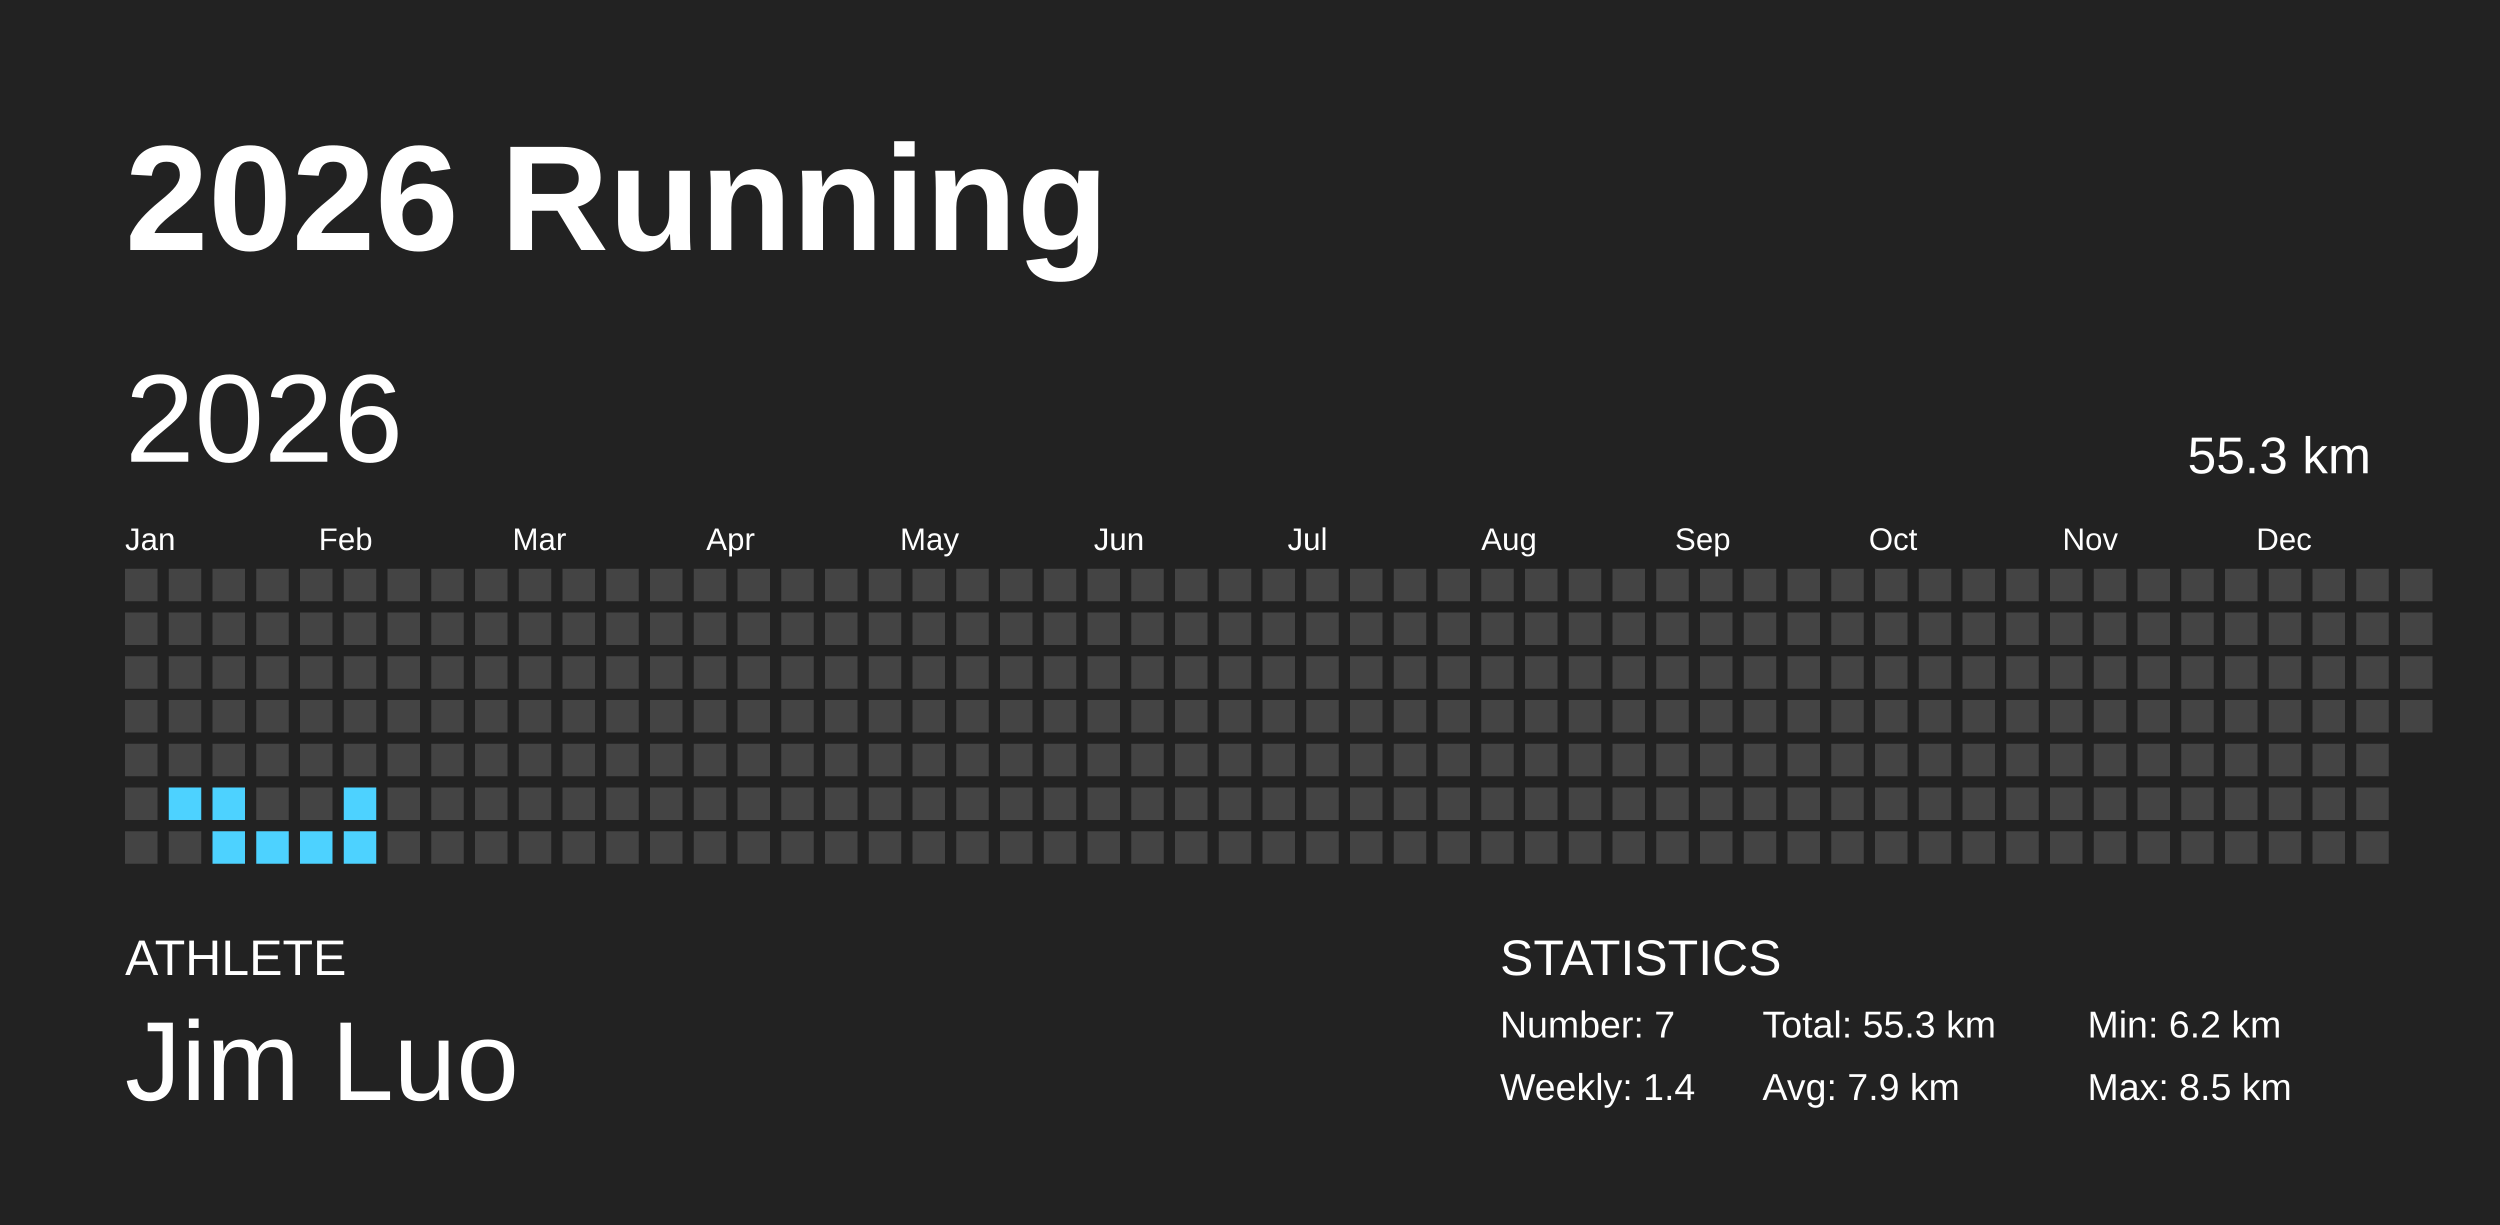
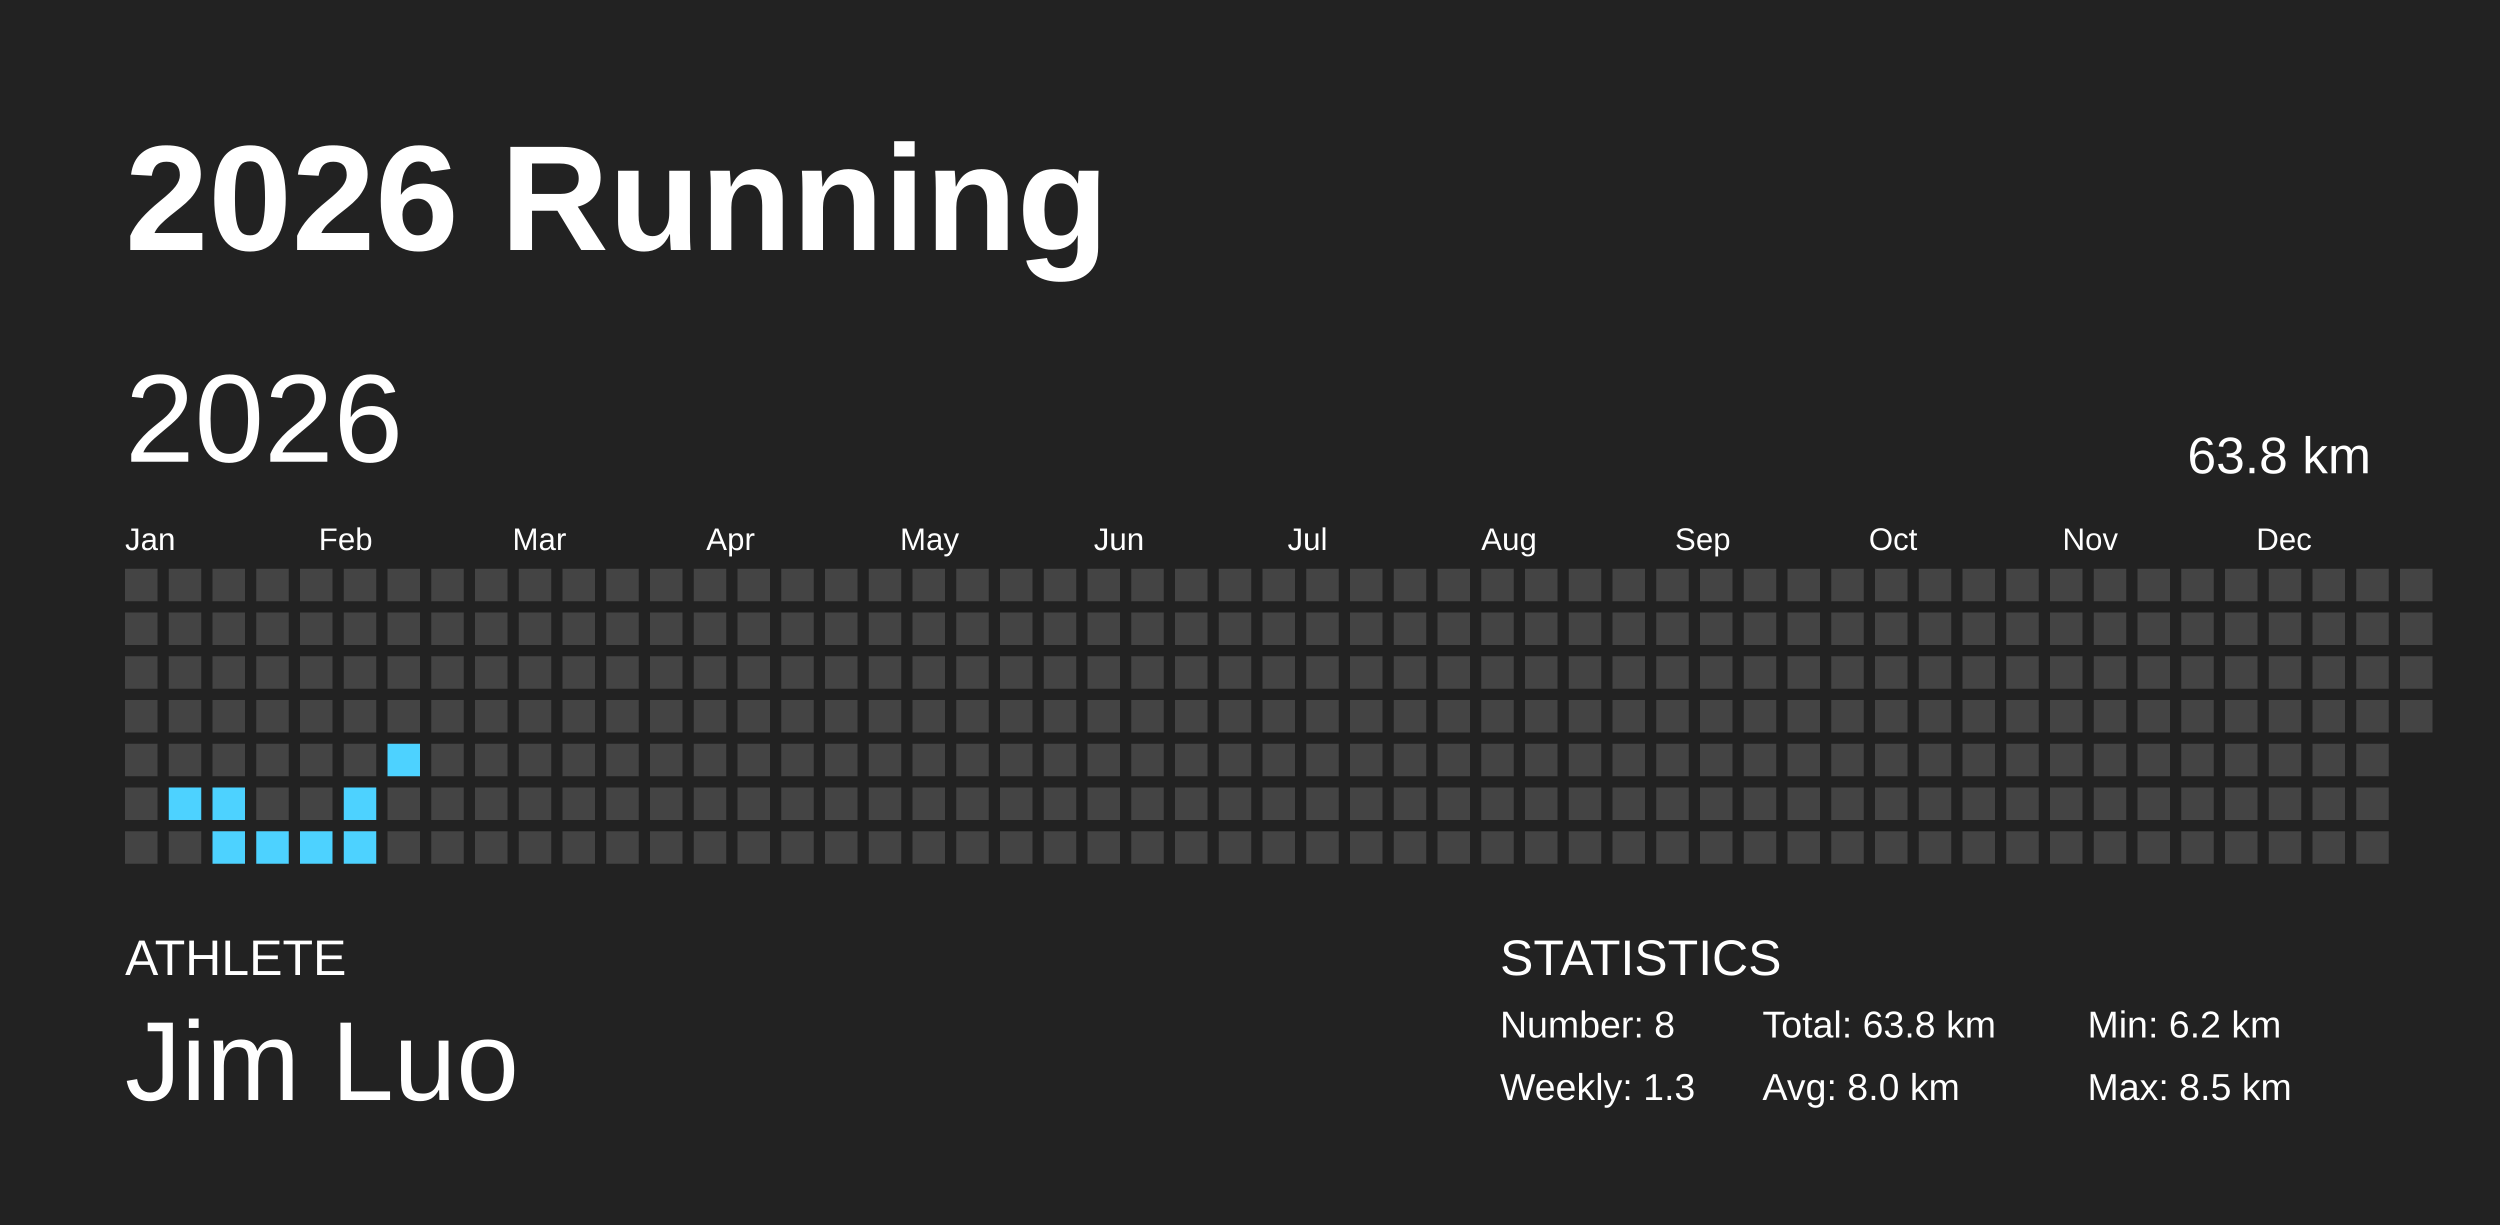
<svg xmlns="http://www.w3.org/2000/svg" baseProfile="full" height="98mm" version="1.1" viewBox="0,0,200,98" width="200mm">
  <defs />
  <rect fill="#222222" height="98" width="200" x="0" y="0" />
  <text fill="#FFFFFF" style="font-size:12px; font-family:Arial; font-weight:bold;" x="10" y="20">2026 Running</text>
  <text fill="#FFFFFF" style="font-size:4px; font-family:Arial" x="10" y="78">ATHLETE</text>
  <text fill="#FFFFFF" style="font-size:9px; font-family:Arial" x="10" y="88">Jim Luo</text>
  <text fill="#FFFFFF" style="font-size:4px; font-family:Arial" x="120" y="78">STATISTICS</text>
-   <text fill="#FFFFFF" style="font-size:3px; font-family:Arial" x="120" y="83">Number: 7</text>
-   <text fill="#FFFFFF" style="font-size:3px; font-family:Arial" x="120" y="88">Weekly: 1.4</text>
-   <text fill="#FFFFFF" style="font-size:3px; font-family:Arial" x="141" y="83">Total: 55.3 km</text>
-   <text fill="#FFFFFF" style="font-size:3px; font-family:Arial" x="141" y="88">Avg: 7.9 km</text>
+   <text fill="#FFFFFF" style="font-size:3px; font-family:Arial" x="120" y="83">Number: 8</text>
+   <text fill="#FFFFFF" style="font-size:3px; font-family:Arial" x="120" y="88">Weekly: 1.3</text>
+   <text fill="#FFFFFF" style="font-size:3px; font-family:Arial" x="141" y="83">Total: 63.8 km</text>
+   <text fill="#FFFFFF" style="font-size:3px; font-family:Arial" x="141" y="88">Avg: 8.0 km</text>
  <text fill="#FFFFFF" style="font-size:3px; font-family:Arial" x="167" y="83">Min: 6.2 km</text>
  <text fill="#FFFFFF" style="font-size:3px; font-family:Arial" x="167" y="88">Max: 8.5 km</text>
  <text dominant-baseline="hanging" fill="#FFFFFF" style="font-size:10.0px; font-family:Arial;" x="10" y="30">2026</text>
-   <text dominant-baseline="hanging" fill="#FFFFFF" style="font-size:4.125px; font-family:Arial;" x="175" y="35">55.3 km</text>
+   <text dominant-baseline="hanging" fill="#FFFFFF" style="font-size:4.125px; font-family:Arial;" x="175" y="35">63.8 km</text>
  <text fill="#FFFFFF" style="font-size:2.5px; font-family:Arial" x="10.0" y="44">Jan</text>
  <text fill="#FFFFFF" style="font-size:2.5px; font-family:Arial" x="25.5" y="44">Feb</text>
  <text fill="#FFFFFF" style="font-size:2.5px; font-family:Arial" x="41.0" y="44">Mar</text>
  <text fill="#FFFFFF" style="font-size:2.5px; font-family:Arial" x="56.5" y="44">Apr</text>
  <text fill="#FFFFFF" style="font-size:2.5px; font-family:Arial" x="72.0" y="44">May</text>
  <text fill="#FFFFFF" style="font-size:2.5px; font-family:Arial" x="87.5" y="44">Jun</text>
  <text fill="#FFFFFF" style="font-size:2.5px; font-family:Arial" x="103.0" y="44">Jul</text>
  <text fill="#FFFFFF" style="font-size:2.5px; font-family:Arial" x="118.5" y="44">Aug</text>
  <text fill="#FFFFFF" style="font-size:2.5px; font-family:Arial" x="134.0" y="44">Sep</text>
  <text fill="#FFFFFF" style="font-size:2.5px; font-family:Arial" x="149.5" y="44">Oct</text>
  <text fill="#FFFFFF" style="font-size:2.5px; font-family:Arial" x="165.0" y="44">Nov</text>
  <text fill="#FFFFFF" style="font-size:2.5px; font-family:Arial" x="180.5" y="44">Dec</text>
  <rect fill="#444444" height="2.6" width="2.6" x="10.0" y="45.5" />
  <rect fill="#444444" height="2.6" width="2.6" x="10.0" y="49.0" />
  <rect fill="#444444" height="2.6" width="2.6" x="10.0" y="52.5" />
  <rect fill="#444444" height="2.6" width="2.6" x="10.0" y="56.0" />
  <rect fill="#444444" height="2.6" width="2.6" x="10.0" y="59.5" />
  <rect fill="#444444" height="2.6" width="2.6" x="10.0" y="63.0" />
  <rect fill="#444444" height="2.6" width="2.6" x="10.0" y="66.5" />
  <rect fill="#444444" height="2.6" width="2.6" x="13.5" y="45.5" />
  <rect fill="#444444" height="2.6" width="2.6" x="13.5" y="49.0" />
  <rect fill="#444444" height="2.6" width="2.6" x="13.5" y="52.5" />
  <rect fill="#444444" height="2.6" width="2.6" x="13.5" y="56.0" />
  <rect fill="#444444" height="2.6" width="2.6" x="13.5" y="59.5" />
  <rect fill="#4dd2ff" height="2.6" width="2.6" x="13.5" y="63.0" />
  <rect fill="#444444" height="2.6" width="2.6" x="13.5" y="66.5" />
  <rect fill="#444444" height="2.6" width="2.6" x="17.0" y="45.5" />
  <rect fill="#444444" height="2.6" width="2.6" x="17.0" y="49.0" />
  <rect fill="#444444" height="2.6" width="2.6" x="17.0" y="52.5" />
  <rect fill="#444444" height="2.6" width="2.6" x="17.0" y="56.0" />
  <rect fill="#444444" height="2.6" width="2.6" x="17.0" y="59.5" />
  <rect fill="#4dd2ff" height="2.6" width="2.6" x="17.0" y="63.0" />
  <rect fill="#4dd2ff" height="2.6" width="2.6" x="17.0" y="66.5" />
  <rect fill="#444444" height="2.6" width="2.6" x="20.5" y="45.5" />
  <rect fill="#444444" height="2.6" width="2.6" x="20.5" y="49.0" />
  <rect fill="#444444" height="2.6" width="2.6" x="20.5" y="52.5" />
  <rect fill="#444444" height="2.6" width="2.6" x="20.5" y="56.0" />
  <rect fill="#444444" height="2.6" width="2.6" x="20.5" y="59.5" />
  <rect fill="#444444" height="2.6" width="2.6" x="20.5" y="63.0" />
  <rect fill="#4dd2ff" height="2.6" width="2.6" x="20.5" y="66.5" />
  <rect fill="#444444" height="2.6" width="2.6" x="24.0" y="45.5" />
  <rect fill="#444444" height="2.6" width="2.6" x="24.0" y="49.0" />
  <rect fill="#444444" height="2.6" width="2.6" x="24.0" y="52.5" />
  <rect fill="#444444" height="2.6" width="2.6" x="24.0" y="56.0" />
  <rect fill="#444444" height="2.6" width="2.6" x="24.0" y="59.5" />
  <rect fill="#444444" height="2.6" width="2.6" x="24.0" y="63.0" />
  <rect fill="#4dd2ff" height="2.6" width="2.6" x="24.0" y="66.5" />
  <rect fill="#444444" height="2.6" width="2.6" x="27.5" y="45.5" />
  <rect fill="#444444" height="2.6" width="2.6" x="27.5" y="49.0" />
  <rect fill="#444444" height="2.6" width="2.6" x="27.5" y="52.5" />
  <rect fill="#444444" height="2.6" width="2.6" x="27.5" y="56.0" />
  <rect fill="#444444" height="2.6" width="2.6" x="27.5" y="59.5" />
  <rect fill="#4dd2ff" height="2.6" width="2.6" x="27.5" y="63.0" />
  <rect fill="#4dd2ff" height="2.6" width="2.6" x="27.5" y="66.5" />
  <rect fill="#444444" height="2.6" width="2.6" x="31.0" y="45.5" />
  <rect fill="#444444" height="2.6" width="2.6" x="31.0" y="49.0" />
  <rect fill="#444444" height="2.6" width="2.6" x="31.0" y="52.5" />
  <rect fill="#444444" height="2.6" width="2.6" x="31.0" y="56.0" />
-   <rect fill="#444444" height="2.6" width="2.6" x="31.0" y="59.5" />
+   <rect fill="#4dd2ff" height="2.6" width="2.6" x="31.0" y="59.5" />
  <rect fill="#444444" height="2.6" width="2.6" x="31.0" y="63.0" />
  <rect fill="#444444" height="2.6" width="2.6" x="31.0" y="66.5" />
  <rect fill="#444444" height="2.6" width="2.6" x="34.5" y="45.5" />
  <rect fill="#444444" height="2.6" width="2.6" x="34.5" y="49.0" />
  <rect fill="#444444" height="2.6" width="2.6" x="34.5" y="52.5" />
  <rect fill="#444444" height="2.6" width="2.6" x="34.5" y="56.0" />
  <rect fill="#444444" height="2.6" width="2.6" x="34.5" y="59.5" />
  <rect fill="#444444" height="2.6" width="2.6" x="34.5" y="63.0" />
  <rect fill="#444444" height="2.6" width="2.6" x="34.5" y="66.5" />
  <rect fill="#444444" height="2.6" width="2.6" x="38.0" y="45.5" />
  <rect fill="#444444" height="2.6" width="2.6" x="38.0" y="49.0" />
  <rect fill="#444444" height="2.6" width="2.6" x="38.0" y="52.5" />
  <rect fill="#444444" height="2.6" width="2.6" x="38.0" y="56.0" />
  <rect fill="#444444" height="2.6" width="2.6" x="38.0" y="59.5" />
  <rect fill="#444444" height="2.6" width="2.6" x="38.0" y="63.0" />
  <rect fill="#444444" height="2.6" width="2.6" x="38.0" y="66.5" />
  <rect fill="#444444" height="2.6" width="2.6" x="41.5" y="45.5" />
  <rect fill="#444444" height="2.6" width="2.6" x="41.5" y="49.0" />
  <rect fill="#444444" height="2.6" width="2.6" x="41.5" y="52.5" />
  <rect fill="#444444" height="2.6" width="2.6" x="41.5" y="56.0" />
  <rect fill="#444444" height="2.6" width="2.6" x="41.5" y="59.5" />
  <rect fill="#444444" height="2.6" width="2.6" x="41.5" y="63.0" />
  <rect fill="#444444" height="2.6" width="2.6" x="41.5" y="66.5" />
  <rect fill="#444444" height="2.6" width="2.6" x="45.0" y="45.5" />
  <rect fill="#444444" height="2.6" width="2.6" x="45.0" y="49.0" />
  <rect fill="#444444" height="2.6" width="2.6" x="45.0" y="52.5" />
  <rect fill="#444444" height="2.6" width="2.6" x="45.0" y="56.0" />
  <rect fill="#444444" height="2.6" width="2.6" x="45.0" y="59.5" />
  <rect fill="#444444" height="2.6" width="2.6" x="45.0" y="63.0" />
  <rect fill="#444444" height="2.6" width="2.6" x="45.0" y="66.5" />
  <rect fill="#444444" height="2.6" width="2.6" x="48.5" y="45.5" />
  <rect fill="#444444" height="2.6" width="2.6" x="48.5" y="49.0" />
  <rect fill="#444444" height="2.6" width="2.6" x="48.5" y="52.5" />
  <rect fill="#444444" height="2.6" width="2.6" x="48.5" y="56.0" />
  <rect fill="#444444" height="2.6" width="2.6" x="48.5" y="59.5" />
  <rect fill="#444444" height="2.6" width="2.6" x="48.5" y="63.0" />
  <rect fill="#444444" height="2.6" width="2.6" x="48.5" y="66.5" />
  <rect fill="#444444" height="2.6" width="2.6" x="52.0" y="45.5" />
  <rect fill="#444444" height="2.6" width="2.6" x="52.0" y="49.0" />
  <rect fill="#444444" height="2.6" width="2.6" x="52.0" y="52.5" />
  <rect fill="#444444" height="2.6" width="2.6" x="52.0" y="56.0" />
  <rect fill="#444444" height="2.6" width="2.6" x="52.0" y="59.5" />
  <rect fill="#444444" height="2.6" width="2.6" x="52.0" y="63.0" />
  <rect fill="#444444" height="2.6" width="2.6" x="52.0" y="66.5" />
  <rect fill="#444444" height="2.6" width="2.6" x="55.5" y="45.5" />
  <rect fill="#444444" height="2.6" width="2.6" x="55.5" y="49.0" />
  <rect fill="#444444" height="2.6" width="2.6" x="55.5" y="52.5" />
  <rect fill="#444444" height="2.6" width="2.6" x="55.5" y="56.0" />
  <rect fill="#444444" height="2.6" width="2.6" x="55.5" y="59.5" />
  <rect fill="#444444" height="2.6" width="2.6" x="55.5" y="63.0" />
  <rect fill="#444444" height="2.6" width="2.6" x="55.5" y="66.5" />
  <rect fill="#444444" height="2.6" width="2.6" x="59.0" y="45.5" />
  <rect fill="#444444" height="2.6" width="2.6" x="59.0" y="49.0" />
  <rect fill="#444444" height="2.6" width="2.6" x="59.0" y="52.5" />
  <rect fill="#444444" height="2.6" width="2.6" x="59.0" y="56.0" />
  <rect fill="#444444" height="2.6" width="2.6" x="59.0" y="59.5" />
  <rect fill="#444444" height="2.6" width="2.6" x="59.0" y="63.0" />
  <rect fill="#444444" height="2.6" width="2.6" x="59.0" y="66.5" />
  <rect fill="#444444" height="2.6" width="2.6" x="62.5" y="45.5" />
  <rect fill="#444444" height="2.6" width="2.6" x="62.5" y="49.0" />
  <rect fill="#444444" height="2.6" width="2.6" x="62.5" y="52.5" />
  <rect fill="#444444" height="2.6" width="2.6" x="62.5" y="56.0" />
  <rect fill="#444444" height="2.6" width="2.6" x="62.5" y="59.5" />
  <rect fill="#444444" height="2.6" width="2.6" x="62.5" y="63.0" />
  <rect fill="#444444" height="2.6" width="2.6" x="62.5" y="66.5" />
  <rect fill="#444444" height="2.6" width="2.6" x="66.0" y="45.5" />
  <rect fill="#444444" height="2.6" width="2.6" x="66.0" y="49.0" />
  <rect fill="#444444" height="2.6" width="2.6" x="66.0" y="52.5" />
  <rect fill="#444444" height="2.6" width="2.6" x="66.0" y="56.0" />
  <rect fill="#444444" height="2.6" width="2.6" x="66.0" y="59.5" />
  <rect fill="#444444" height="2.6" width="2.6" x="66.0" y="63.0" />
  <rect fill="#444444" height="2.6" width="2.6" x="66.0" y="66.5" />
  <rect fill="#444444" height="2.6" width="2.6" x="69.5" y="45.5" />
  <rect fill="#444444" height="2.6" width="2.6" x="69.5" y="49.0" />
  <rect fill="#444444" height="2.6" width="2.6" x="69.5" y="52.5" />
  <rect fill="#444444" height="2.6" width="2.6" x="69.5" y="56.0" />
  <rect fill="#444444" height="2.6" width="2.6" x="69.5" y="59.5" />
  <rect fill="#444444" height="2.6" width="2.6" x="69.5" y="63.0" />
  <rect fill="#444444" height="2.6" width="2.6" x="69.5" y="66.5" />
  <rect fill="#444444" height="2.6" width="2.6" x="73.0" y="45.5" />
  <rect fill="#444444" height="2.6" width="2.6" x="73.0" y="49.0" />
  <rect fill="#444444" height="2.6" width="2.6" x="73.0" y="52.5" />
  <rect fill="#444444" height="2.6" width="2.6" x="73.0" y="56.0" />
  <rect fill="#444444" height="2.6" width="2.6" x="73.0" y="59.5" />
  <rect fill="#444444" height="2.6" width="2.6" x="73.0" y="63.0" />
  <rect fill="#444444" height="2.6" width="2.6" x="73.0" y="66.5" />
  <rect fill="#444444" height="2.6" width="2.6" x="76.5" y="45.5" />
  <rect fill="#444444" height="2.6" width="2.6" x="76.5" y="49.0" />
  <rect fill="#444444" height="2.6" width="2.6" x="76.5" y="52.5" />
  <rect fill="#444444" height="2.6" width="2.6" x="76.5" y="56.0" />
  <rect fill="#444444" height="2.6" width="2.6" x="76.5" y="59.5" />
  <rect fill="#444444" height="2.6" width="2.6" x="76.5" y="63.0" />
  <rect fill="#444444" height="2.6" width="2.6" x="76.5" y="66.5" />
  <rect fill="#444444" height="2.6" width="2.6" x="80.0" y="45.5" />
  <rect fill="#444444" height="2.6" width="2.6" x="80.0" y="49.0" />
  <rect fill="#444444" height="2.6" width="2.6" x="80.0" y="52.5" />
  <rect fill="#444444" height="2.6" width="2.6" x="80.0" y="56.0" />
  <rect fill="#444444" height="2.6" width="2.6" x="80.0" y="59.5" />
  <rect fill="#444444" height="2.6" width="2.6" x="80.0" y="63.0" />
  <rect fill="#444444" height="2.6" width="2.6" x="80.0" y="66.5" />
  <rect fill="#444444" height="2.6" width="2.6" x="83.5" y="45.5" />
  <rect fill="#444444" height="2.6" width="2.6" x="83.5" y="49.0" />
  <rect fill="#444444" height="2.6" width="2.6" x="83.5" y="52.5" />
  <rect fill="#444444" height="2.6" width="2.6" x="83.5" y="56.0" />
  <rect fill="#444444" height="2.6" width="2.6" x="83.5" y="59.5" />
  <rect fill="#444444" height="2.6" width="2.6" x="83.5" y="63.0" />
  <rect fill="#444444" height="2.6" width="2.6" x="83.5" y="66.5" />
  <rect fill="#444444" height="2.6" width="2.6" x="87.0" y="45.5" />
  <rect fill="#444444" height="2.6" width="2.6" x="87.0" y="49.0" />
  <rect fill="#444444" height="2.6" width="2.6" x="87.0" y="52.5" />
  <rect fill="#444444" height="2.6" width="2.6" x="87.0" y="56.0" />
  <rect fill="#444444" height="2.6" width="2.6" x="87.0" y="59.5" />
  <rect fill="#444444" height="2.6" width="2.6" x="87.0" y="63.0" />
  <rect fill="#444444" height="2.6" width="2.6" x="87.0" y="66.5" />
  <rect fill="#444444" height="2.6" width="2.6" x="90.5" y="45.5" />
  <rect fill="#444444" height="2.6" width="2.6" x="90.5" y="49.0" />
  <rect fill="#444444" height="2.6" width="2.6" x="90.5" y="52.5" />
  <rect fill="#444444" height="2.6" width="2.6" x="90.5" y="56.0" />
  <rect fill="#444444" height="2.6" width="2.6" x="90.5" y="59.5" />
  <rect fill="#444444" height="2.6" width="2.6" x="90.5" y="63.0" />
  <rect fill="#444444" height="2.6" width="2.6" x="90.5" y="66.5" />
  <rect fill="#444444" height="2.6" width="2.6" x="94.0" y="45.5" />
  <rect fill="#444444" height="2.6" width="2.6" x="94.0" y="49.0" />
  <rect fill="#444444" height="2.6" width="2.6" x="94.0" y="52.5" />
  <rect fill="#444444" height="2.6" width="2.6" x="94.0" y="56.0" />
  <rect fill="#444444" height="2.6" width="2.6" x="94.0" y="59.5" />
  <rect fill="#444444" height="2.6" width="2.6" x="94.0" y="63.0" />
  <rect fill="#444444" height="2.6" width="2.6" x="94.0" y="66.5" />
  <rect fill="#444444" height="2.6" width="2.6" x="97.5" y="45.5" />
  <rect fill="#444444" height="2.6" width="2.6" x="97.5" y="49.0" />
  <rect fill="#444444" height="2.6" width="2.6" x="97.5" y="52.5" />
  <rect fill="#444444" height="2.6" width="2.6" x="97.5" y="56.0" />
  <rect fill="#444444" height="2.6" width="2.6" x="97.5" y="59.5" />
  <rect fill="#444444" height="2.6" width="2.6" x="97.5" y="63.0" />
  <rect fill="#444444" height="2.6" width="2.6" x="97.5" y="66.5" />
  <rect fill="#444444" height="2.6" width="2.6" x="101.0" y="45.5" />
  <rect fill="#444444" height="2.6" width="2.6" x="101.0" y="49.0" />
  <rect fill="#444444" height="2.6" width="2.6" x="101.0" y="52.5" />
  <rect fill="#444444" height="2.6" width="2.6" x="101.0" y="56.0" />
  <rect fill="#444444" height="2.6" width="2.6" x="101.0" y="59.5" />
  <rect fill="#444444" height="2.6" width="2.6" x="101.0" y="63.0" />
  <rect fill="#444444" height="2.6" width="2.6" x="101.0" y="66.5" />
  <rect fill="#444444" height="2.6" width="2.6" x="104.5" y="45.5" />
  <rect fill="#444444" height="2.6" width="2.6" x="104.5" y="49.0" />
  <rect fill="#444444" height="2.6" width="2.6" x="104.5" y="52.5" />
  <rect fill="#444444" height="2.6" width="2.6" x="104.5" y="56.0" />
  <rect fill="#444444" height="2.6" width="2.6" x="104.5" y="59.5" />
  <rect fill="#444444" height="2.6" width="2.6" x="104.5" y="63.0" />
  <rect fill="#444444" height="2.6" width="2.6" x="104.5" y="66.5" />
  <rect fill="#444444" height="2.6" width="2.6" x="108.0" y="45.5" />
  <rect fill="#444444" height="2.6" width="2.6" x="108.0" y="49.0" />
  <rect fill="#444444" height="2.6" width="2.6" x="108.0" y="52.5" />
  <rect fill="#444444" height="2.6" width="2.6" x="108.0" y="56.0" />
  <rect fill="#444444" height="2.6" width="2.6" x="108.0" y="59.5" />
  <rect fill="#444444" height="2.6" width="2.6" x="108.0" y="63.0" />
  <rect fill="#444444" height="2.6" width="2.6" x="108.0" y="66.5" />
  <rect fill="#444444" height="2.6" width="2.6" x="111.5" y="45.5" />
  <rect fill="#444444" height="2.6" width="2.6" x="111.5" y="49.0" />
  <rect fill="#444444" height="2.6" width="2.6" x="111.5" y="52.5" />
  <rect fill="#444444" height="2.6" width="2.6" x="111.5" y="56.0" />
  <rect fill="#444444" height="2.6" width="2.6" x="111.5" y="59.5" />
  <rect fill="#444444" height="2.6" width="2.6" x="111.5" y="63.0" />
  <rect fill="#444444" height="2.6" width="2.6" x="111.5" y="66.5" />
  <rect fill="#444444" height="2.6" width="2.6" x="115.0" y="45.5" />
  <rect fill="#444444" height="2.6" width="2.6" x="115.0" y="49.0" />
  <rect fill="#444444" height="2.6" width="2.6" x="115.0" y="52.5" />
  <rect fill="#444444" height="2.6" width="2.6" x="115.0" y="56.0" />
  <rect fill="#444444" height="2.6" width="2.6" x="115.0" y="59.5" />
  <rect fill="#444444" height="2.6" width="2.6" x="115.0" y="63.0" />
  <rect fill="#444444" height="2.6" width="2.6" x="115.0" y="66.5" />
  <rect fill="#444444" height="2.6" width="2.6" x="118.5" y="45.5" />
  <rect fill="#444444" height="2.6" width="2.6" x="118.5" y="49.0" />
  <rect fill="#444444" height="2.6" width="2.6" x="118.5" y="52.5" />
  <rect fill="#444444" height="2.6" width="2.6" x="118.5" y="56.0" />
  <rect fill="#444444" height="2.6" width="2.6" x="118.5" y="59.5" />
  <rect fill="#444444" height="2.6" width="2.6" x="118.5" y="63.0" />
  <rect fill="#444444" height="2.6" width="2.6" x="118.5" y="66.5" />
  <rect fill="#444444" height="2.6" width="2.6" x="122.0" y="45.5" />
  <rect fill="#444444" height="2.6" width="2.6" x="122.0" y="49.0" />
  <rect fill="#444444" height="2.6" width="2.6" x="122.0" y="52.5" />
  <rect fill="#444444" height="2.6" width="2.6" x="122.0" y="56.0" />
  <rect fill="#444444" height="2.6" width="2.6" x="122.0" y="59.5" />
  <rect fill="#444444" height="2.6" width="2.6" x="122.0" y="63.0" />
  <rect fill="#444444" height="2.6" width="2.6" x="122.0" y="66.5" />
  <rect fill="#444444" height="2.6" width="2.6" x="125.5" y="45.5" />
  <rect fill="#444444" height="2.6" width="2.6" x="125.5" y="49.0" />
  <rect fill="#444444" height="2.6" width="2.6" x="125.5" y="52.5" />
  <rect fill="#444444" height="2.6" width="2.6" x="125.5" y="56.0" />
  <rect fill="#444444" height="2.6" width="2.6" x="125.5" y="59.5" />
  <rect fill="#444444" height="2.6" width="2.6" x="125.5" y="63.0" />
  <rect fill="#444444" height="2.6" width="2.6" x="125.5" y="66.5" />
  <rect fill="#444444" height="2.6" width="2.6" x="129.0" y="45.5" />
  <rect fill="#444444" height="2.6" width="2.6" x="129.0" y="49.0" />
  <rect fill="#444444" height="2.6" width="2.6" x="129.0" y="52.5" />
  <rect fill="#444444" height="2.6" width="2.6" x="129.0" y="56.0" />
  <rect fill="#444444" height="2.6" width="2.6" x="129.0" y="59.5" />
  <rect fill="#444444" height="2.6" width="2.6" x="129.0" y="63.0" />
  <rect fill="#444444" height="2.6" width="2.6" x="129.0" y="66.5" />
  <rect fill="#444444" height="2.6" width="2.6" x="132.5" y="45.5" />
  <rect fill="#444444" height="2.6" width="2.6" x="132.5" y="49.0" />
  <rect fill="#444444" height="2.6" width="2.6" x="132.5" y="52.5" />
  <rect fill="#444444" height="2.6" width="2.6" x="132.5" y="56.0" />
  <rect fill="#444444" height="2.6" width="2.6" x="132.5" y="59.5" />
  <rect fill="#444444" height="2.6" width="2.6" x="132.5" y="63.0" />
  <rect fill="#444444" height="2.6" width="2.6" x="132.5" y="66.5" />
  <rect fill="#444444" height="2.6" width="2.6" x="136.0" y="45.5" />
  <rect fill="#444444" height="2.6" width="2.6" x="136.0" y="49.0" />
  <rect fill="#444444" height="2.6" width="2.6" x="136.0" y="52.5" />
  <rect fill="#444444" height="2.6" width="2.6" x="136.0" y="56.0" />
  <rect fill="#444444" height="2.6" width="2.6" x="136.0" y="59.5" />
  <rect fill="#444444" height="2.6" width="2.6" x="136.0" y="63.0" />
  <rect fill="#444444" height="2.6" width="2.6" x="136.0" y="66.5" />
  <rect fill="#444444" height="2.6" width="2.6" x="139.5" y="45.5" />
  <rect fill="#444444" height="2.6" width="2.6" x="139.5" y="49.0" />
  <rect fill="#444444" height="2.6" width="2.6" x="139.5" y="52.5" />
  <rect fill="#444444" height="2.6" width="2.6" x="139.5" y="56.0" />
  <rect fill="#444444" height="2.6" width="2.6" x="139.5" y="59.5" />
  <rect fill="#444444" height="2.6" width="2.6" x="139.5" y="63.0" />
  <rect fill="#444444" height="2.6" width="2.6" x="139.5" y="66.5" />
  <rect fill="#444444" height="2.6" width="2.6" x="143.0" y="45.5" />
  <rect fill="#444444" height="2.6" width="2.6" x="143.0" y="49.0" />
  <rect fill="#444444" height="2.6" width="2.6" x="143.0" y="52.5" />
  <rect fill="#444444" height="2.6" width="2.6" x="143.0" y="56.0" />
  <rect fill="#444444" height="2.6" width="2.6" x="143.0" y="59.5" />
  <rect fill="#444444" height="2.6" width="2.6" x="143.0" y="63.0" />
  <rect fill="#444444" height="2.6" width="2.6" x="143.0" y="66.5" />
  <rect fill="#444444" height="2.6" width="2.6" x="146.5" y="45.5" />
  <rect fill="#444444" height="2.6" width="2.6" x="146.5" y="49.0" />
  <rect fill="#444444" height="2.6" width="2.6" x="146.5" y="52.5" />
  <rect fill="#444444" height="2.6" width="2.6" x="146.5" y="56.0" />
  <rect fill="#444444" height="2.6" width="2.6" x="146.5" y="59.5" />
  <rect fill="#444444" height="2.6" width="2.6" x="146.5" y="63.0" />
  <rect fill="#444444" height="2.6" width="2.6" x="146.5" y="66.5" />
  <rect fill="#444444" height="2.6" width="2.6" x="150.0" y="45.5" />
  <rect fill="#444444" height="2.6" width="2.6" x="150.0" y="49.0" />
  <rect fill="#444444" height="2.6" width="2.6" x="150.0" y="52.5" />
  <rect fill="#444444" height="2.6" width="2.6" x="150.0" y="56.0" />
  <rect fill="#444444" height="2.6" width="2.6" x="150.0" y="59.5" />
  <rect fill="#444444" height="2.6" width="2.6" x="150.0" y="63.0" />
  <rect fill="#444444" height="2.6" width="2.6" x="150.0" y="66.5" />
  <rect fill="#444444" height="2.6" width="2.6" x="153.5" y="45.5" />
  <rect fill="#444444" height="2.6" width="2.6" x="153.5" y="49.0" />
  <rect fill="#444444" height="2.6" width="2.6" x="153.5" y="52.5" />
  <rect fill="#444444" height="2.6" width="2.6" x="153.5" y="56.0" />
  <rect fill="#444444" height="2.6" width="2.6" x="153.5" y="59.5" />
  <rect fill="#444444" height="2.6" width="2.6" x="153.5" y="63.0" />
  <rect fill="#444444" height="2.6" width="2.6" x="153.5" y="66.5" />
  <rect fill="#444444" height="2.6" width="2.6" x="157.0" y="45.5" />
  <rect fill="#444444" height="2.6" width="2.6" x="157.0" y="49.0" />
  <rect fill="#444444" height="2.6" width="2.6" x="157.0" y="52.5" />
  <rect fill="#444444" height="2.6" width="2.6" x="157.0" y="56.0" />
  <rect fill="#444444" height="2.6" width="2.6" x="157.0" y="59.5" />
  <rect fill="#444444" height="2.6" width="2.6" x="157.0" y="63.0" />
  <rect fill="#444444" height="2.6" width="2.6" x="157.0" y="66.5" />
  <rect fill="#444444" height="2.6" width="2.6" x="160.5" y="45.5" />
  <rect fill="#444444" height="2.6" width="2.6" x="160.5" y="49.0" />
  <rect fill="#444444" height="2.6" width="2.6" x="160.5" y="52.5" />
  <rect fill="#444444" height="2.6" width="2.6" x="160.5" y="56.0" />
  <rect fill="#444444" height="2.6" width="2.6" x="160.5" y="59.5" />
  <rect fill="#444444" height="2.6" width="2.6" x="160.5" y="63.0" />
  <rect fill="#444444" height="2.6" width="2.6" x="160.5" y="66.5" />
  <rect fill="#444444" height="2.6" width="2.6" x="164.0" y="45.5" />
  <rect fill="#444444" height="2.6" width="2.6" x="164.0" y="49.0" />
  <rect fill="#444444" height="2.6" width="2.6" x="164.0" y="52.5" />
  <rect fill="#444444" height="2.6" width="2.6" x="164.0" y="56.0" />
  <rect fill="#444444" height="2.6" width="2.6" x="164.0" y="59.5" />
  <rect fill="#444444" height="2.6" width="2.6" x="164.0" y="63.0" />
  <rect fill="#444444" height="2.6" width="2.6" x="164.0" y="66.5" />
  <rect fill="#444444" height="2.6" width="2.6" x="167.5" y="45.5" />
  <rect fill="#444444" height="2.6" width="2.6" x="167.5" y="49.0" />
  <rect fill="#444444" height="2.6" width="2.6" x="167.5" y="52.5" />
  <rect fill="#444444" height="2.6" width="2.6" x="167.5" y="56.0" />
  <rect fill="#444444" height="2.6" width="2.6" x="167.5" y="59.5" />
  <rect fill="#444444" height="2.6" width="2.6" x="167.5" y="63.0" />
  <rect fill="#444444" height="2.6" width="2.6" x="167.5" y="66.5" />
  <rect fill="#444444" height="2.6" width="2.6" x="171.0" y="45.5" />
  <rect fill="#444444" height="2.6" width="2.6" x="171.0" y="49.0" />
  <rect fill="#444444" height="2.6" width="2.6" x="171.0" y="52.5" />
  <rect fill="#444444" height="2.6" width="2.6" x="171.0" y="56.0" />
  <rect fill="#444444" height="2.6" width="2.6" x="171.0" y="59.5" />
  <rect fill="#444444" height="2.6" width="2.6" x="171.0" y="63.0" />
  <rect fill="#444444" height="2.6" width="2.6" x="171.0" y="66.5" />
  <rect fill="#444444" height="2.6" width="2.6" x="174.5" y="45.5" />
  <rect fill="#444444" height="2.6" width="2.6" x="174.5" y="49.0" />
  <rect fill="#444444" height="2.6" width="2.6" x="174.5" y="52.5" />
  <rect fill="#444444" height="2.6" width="2.6" x="174.5" y="56.0" />
  <rect fill="#444444" height="2.6" width="2.6" x="174.5" y="59.5" />
  <rect fill="#444444" height="2.6" width="2.6" x="174.5" y="63.0" />
  <rect fill="#444444" height="2.6" width="2.6" x="174.5" y="66.5" />
  <rect fill="#444444" height="2.6" width="2.6" x="178.0" y="45.5" />
  <rect fill="#444444" height="2.6" width="2.6" x="178.0" y="49.0" />
  <rect fill="#444444" height="2.6" width="2.6" x="178.0" y="52.5" />
  <rect fill="#444444" height="2.6" width="2.6" x="178.0" y="56.0" />
  <rect fill="#444444" height="2.6" width="2.6" x="178.0" y="59.5" />
  <rect fill="#444444" height="2.6" width="2.6" x="178.0" y="63.0" />
  <rect fill="#444444" height="2.6" width="2.6" x="178.0" y="66.5" />
  <rect fill="#444444" height="2.6" width="2.6" x="181.5" y="45.5" />
  <rect fill="#444444" height="2.6" width="2.6" x="181.5" y="49.0" />
  <rect fill="#444444" height="2.6" width="2.6" x="181.5" y="52.5" />
  <rect fill="#444444" height="2.6" width="2.6" x="181.5" y="56.0" />
  <rect fill="#444444" height="2.6" width="2.6" x="181.5" y="59.5" />
  <rect fill="#444444" height="2.6" width="2.6" x="181.5" y="63.0" />
  <rect fill="#444444" height="2.6" width="2.6" x="181.5" y="66.5" />
  <rect fill="#444444" height="2.6" width="2.6" x="185.0" y="45.5" />
  <rect fill="#444444" height="2.6" width="2.6" x="185.0" y="49.0" />
  <rect fill="#444444" height="2.6" width="2.6" x="185.0" y="52.5" />
  <rect fill="#444444" height="2.6" width="2.6" x="185.0" y="56.0" />
  <rect fill="#444444" height="2.6" width="2.6" x="185.0" y="59.5" />
  <rect fill="#444444" height="2.6" width="2.6" x="185.0" y="63.0" />
  <rect fill="#444444" height="2.6" width="2.6" x="185.0" y="66.5" />
  <rect fill="#444444" height="2.6" width="2.6" x="188.5" y="45.5" />
  <rect fill="#444444" height="2.6" width="2.6" x="188.5" y="49.0" />
  <rect fill="#444444" height="2.6" width="2.6" x="188.5" y="52.5" />
  <rect fill="#444444" height="2.6" width="2.6" x="188.5" y="56.0" />
  <rect fill="#444444" height="2.6" width="2.6" x="188.5" y="59.5" />
  <rect fill="#444444" height="2.6" width="2.6" x="188.5" y="63.0" />
  <rect fill="#444444" height="2.6" width="2.6" x="188.5" y="66.5" />
  <rect fill="#444444" height="2.6" width="2.6" x="192.0" y="45.5" />
  <rect fill="#444444" height="2.6" width="2.6" x="192.0" y="49.0" />
  <rect fill="#444444" height="2.6" width="2.6" x="192.0" y="52.5" />
  <rect fill="#444444" height="2.6" width="2.6" x="192.0" y="56.0" />
</svg>
